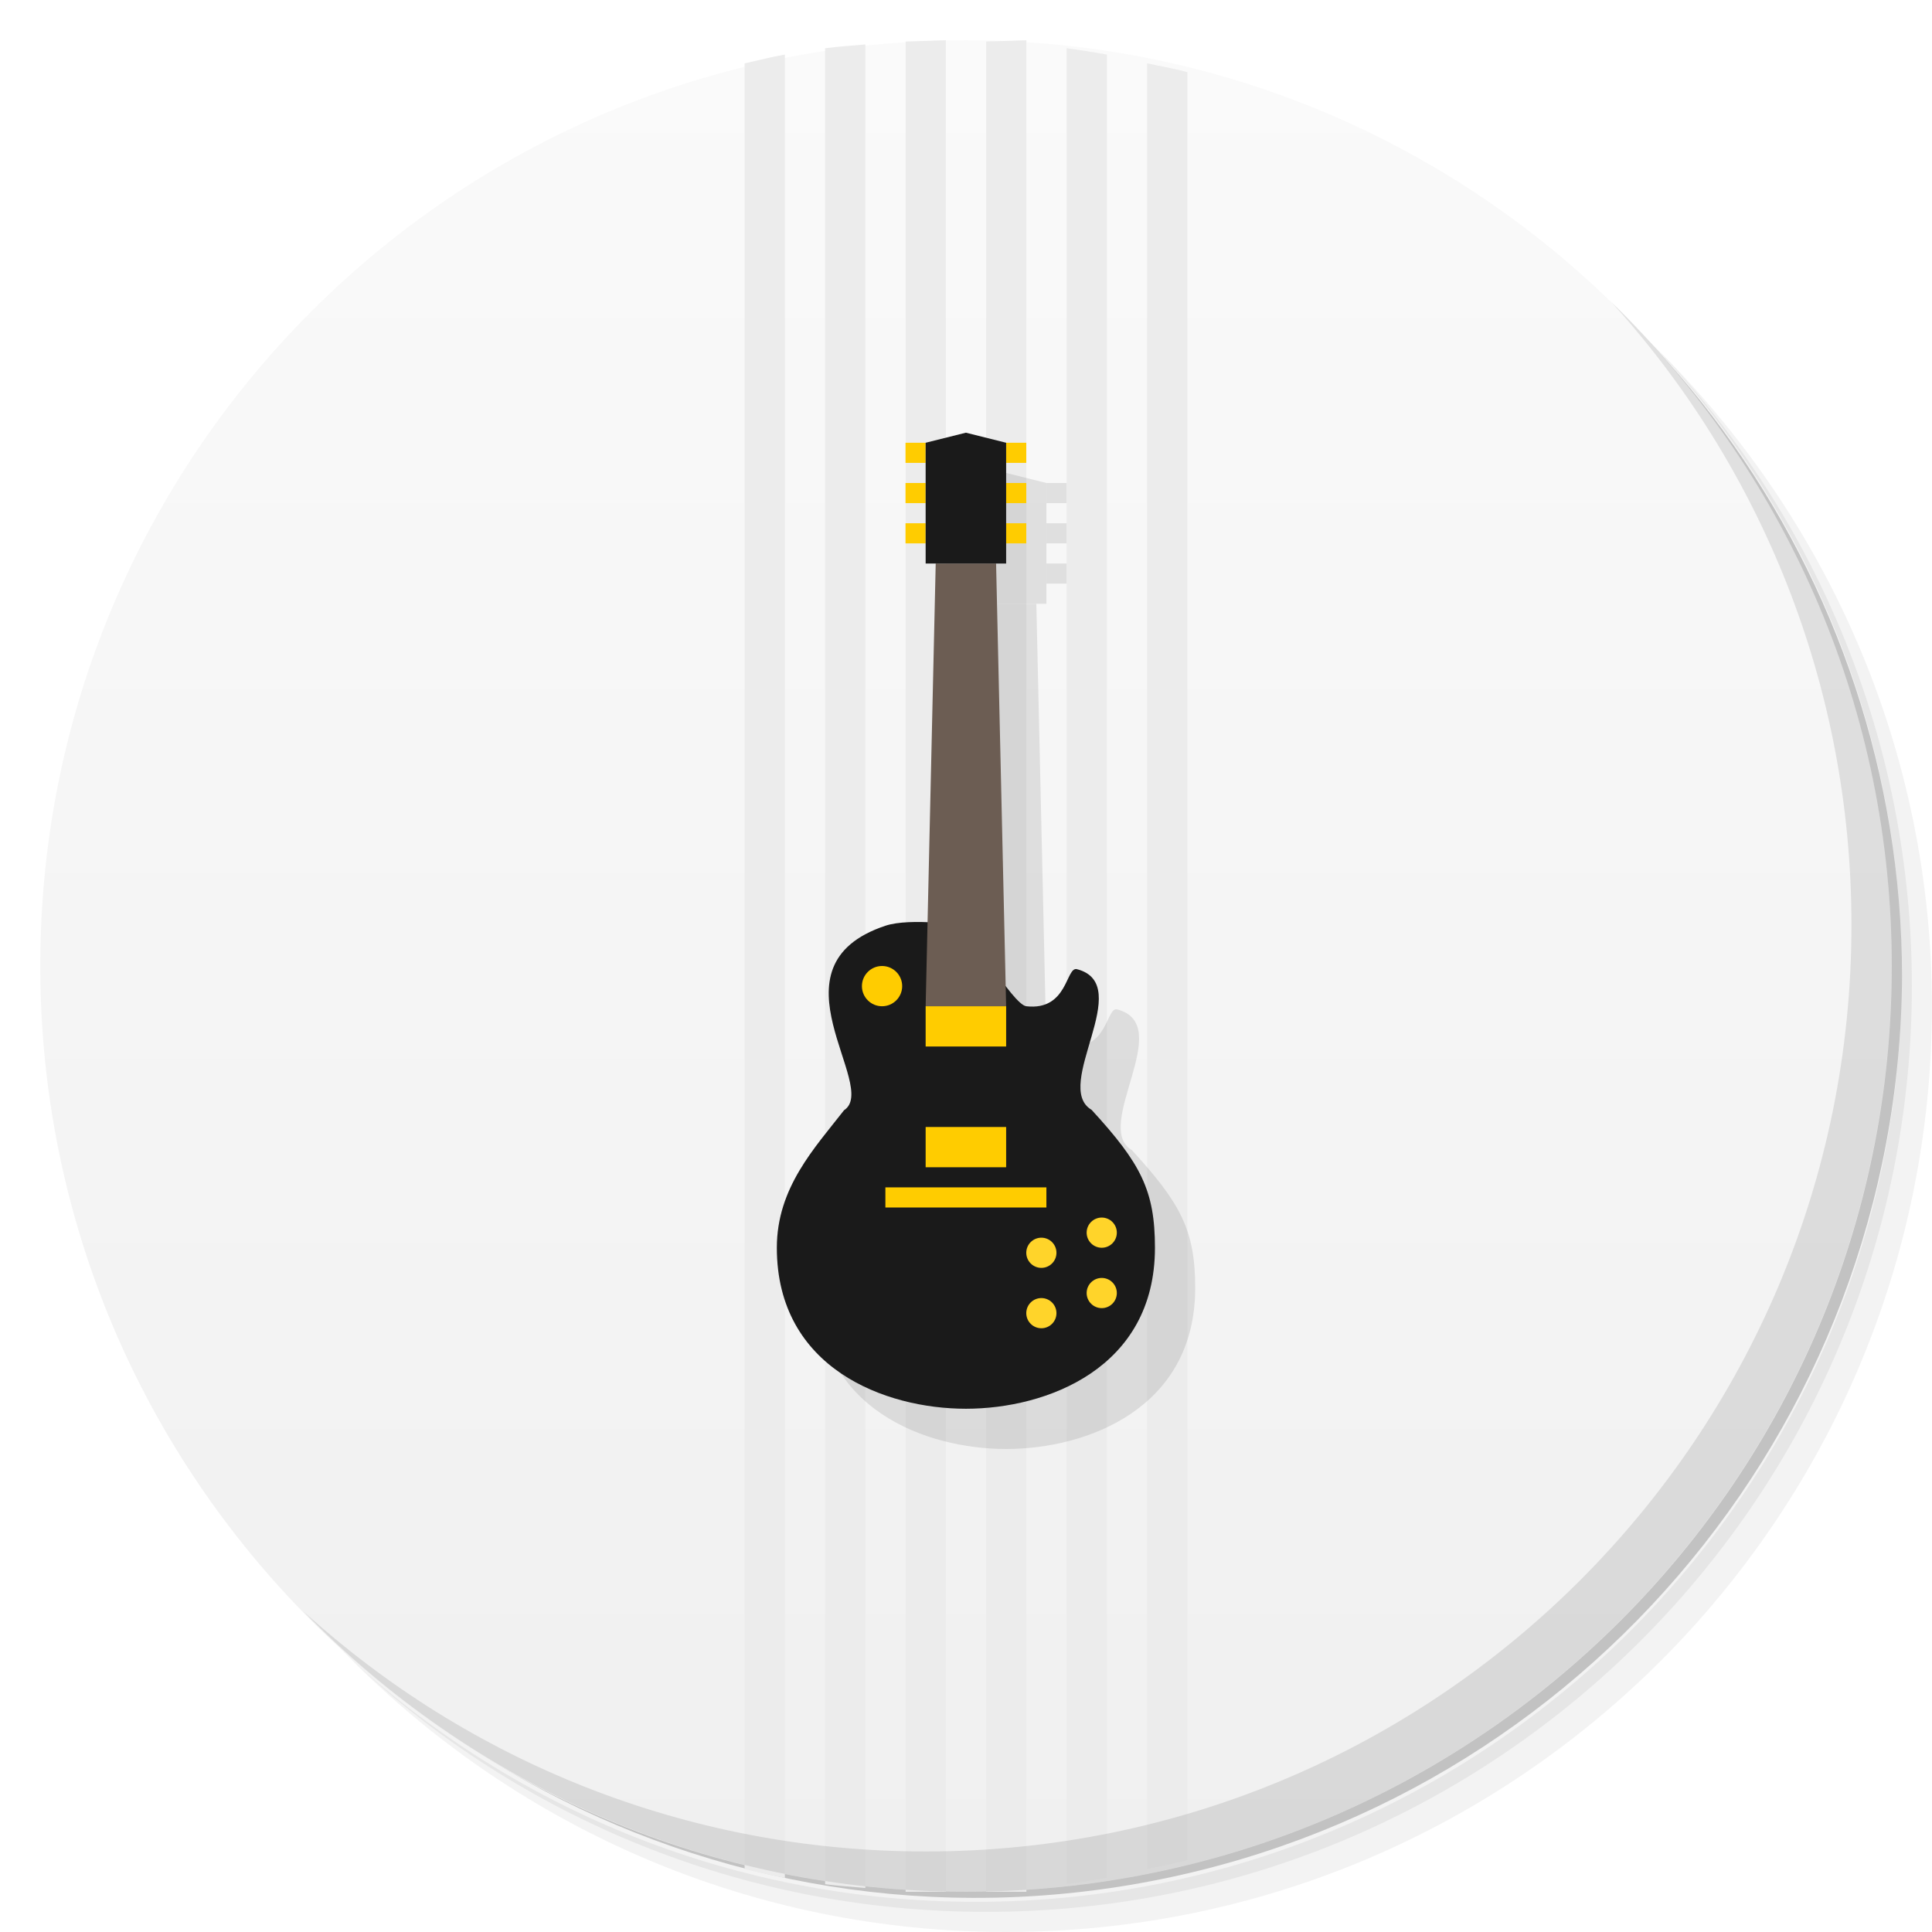
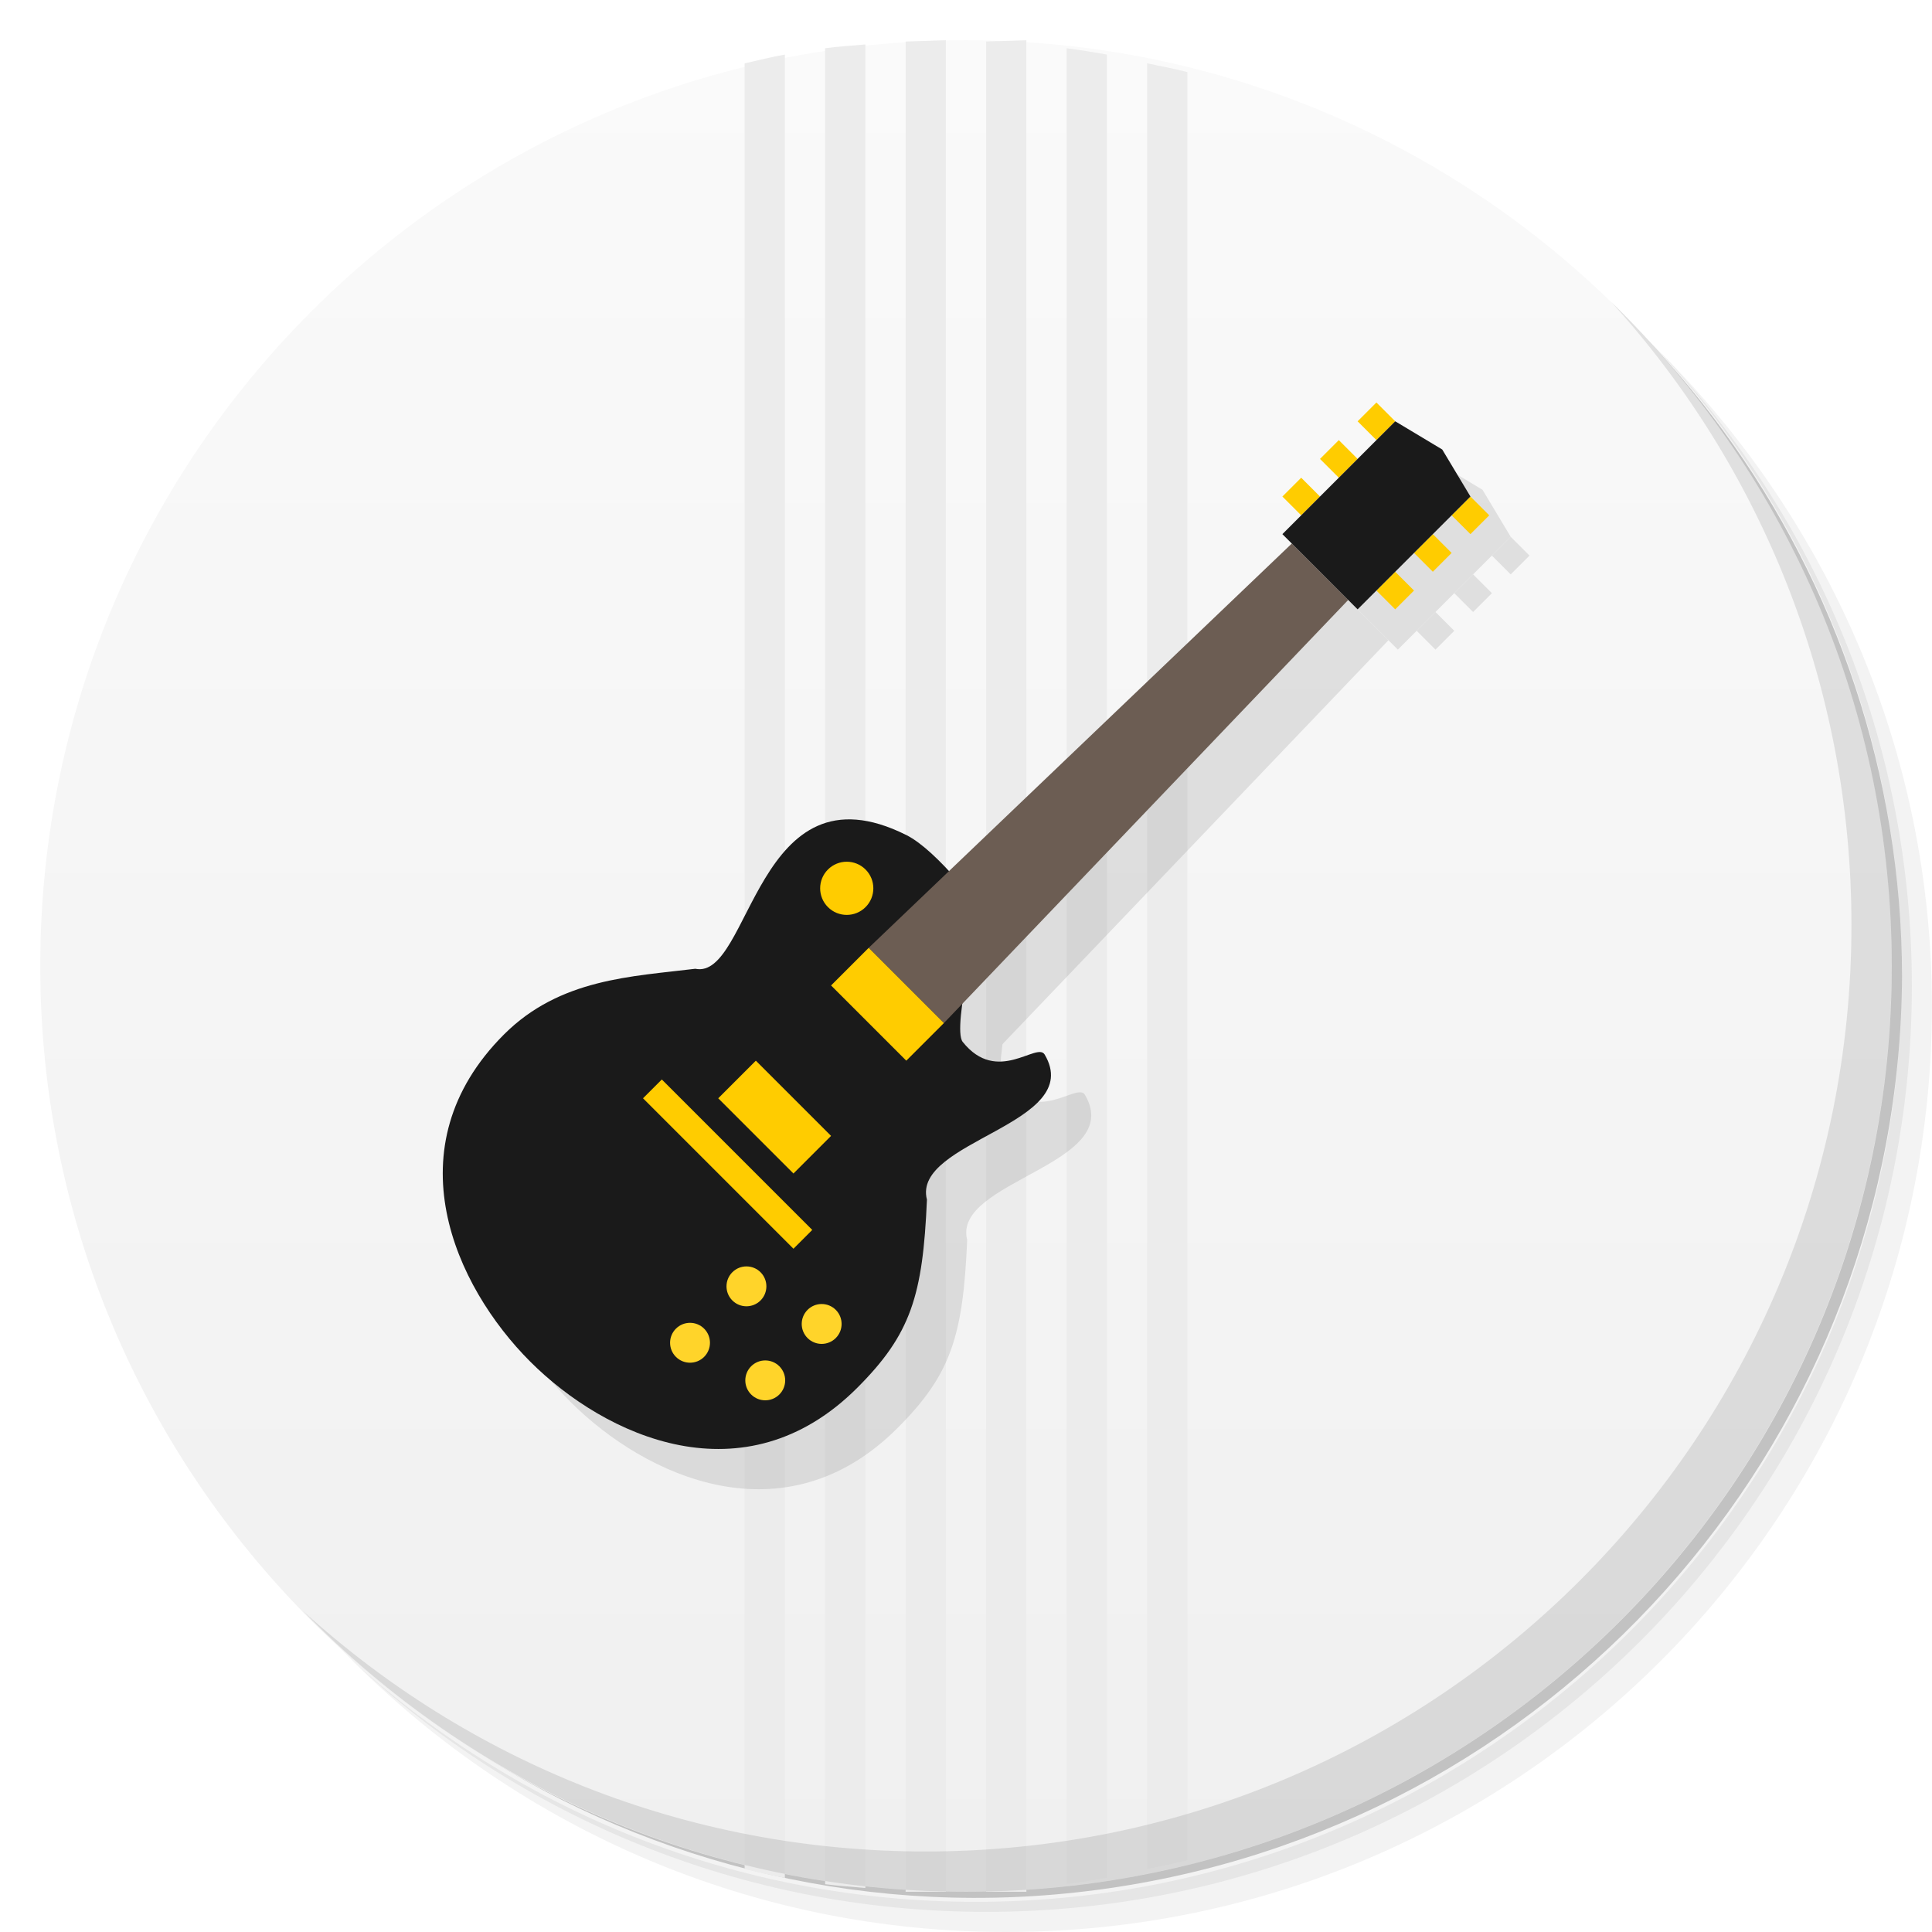
<svg xmlns="http://www.w3.org/2000/svg" xmlns:xlink="http://www.w3.org/1999/xlink" viewBox="0 0 48 48" id="svg2" version="1.1" width="100%" height="100%">
  <defs id="defs4">
    <linearGradient id="linearGradient3172">
      <stop style="stop-color:#fafafa;stop-opacity:1;" offset="0" id="stop3174" />
      <stop style="stop-color:#f0f0f0;stop-opacity:1;" offset="1" id="stop3176" />
    </linearGradient>
    <linearGradient id="linearGradient3164">
      <stop style="stop-color:#f5f5f5;stop-opacity:1;" offset="0" id="stop3166" />
      <stop style="stop-color:#ebebeb;stop-opacity:1;" offset="1" id="stop3168" />
    </linearGradient>
    <linearGradient id="linearGradient3145">
      <stop style="stop-color:#ffcf4c;stop-opacity:1;" offset="0" id="stop3147" />
      <stop style="stop-color:#800000;stop-opacity:1;" offset="1" id="stop3149" />
    </linearGradient>
    <linearGradient id="linearGradient3041">
      <stop style="stop-color:#cd8823;stop-opacity:1;" offset="0" id="stop3043" />
      <stop style="stop-color:#6d3e1f;stop-opacity:1;" offset="1" id="stop3045" />
    </linearGradient>
    <linearGradient id="linearGradient3016">
      <stop style="stop-color:#5a5a5a;stop-opacity:1;" offset="0" id="stop3018" />
      <stop style="stop-color:#505050;stop-opacity:1;" offset="1" id="stop3020" />
    </linearGradient>
    <linearGradient id="linearGradient3040">
      <stop style="stop-color:#fffccd;stop-opacity:1;" offset="0" id="stop3042" />
      <stop style="stop-color:#fffbb9;stop-opacity:1;" offset="1" id="stop3044" />
    </linearGradient>
    <linearGradient id="linearGradient3764" x1="1" x2="47" gradientUnits="userSpaceOnUse" gradientTransform="matrix(0,-1,1,0,-1.5e-6,48)">
      <stop stop-color="#333" stop-opacity="1" id="stop7" />
      <stop offset="1" stop-color="#3d3d3d" stop-opacity="1" id="stop9" />
    </linearGradient>
    <clipPath id="clipPath-799970715">
      <g transform="translate(0,-1004.362)" id="g12">
        <path d="m -24 13 c 0 1.105 -0.672 2 -1.5 2 -0.828 0 -1.5 -0.895 -1.5 -2 0 -1.105 0.672 -2 1.5 -2 0.828 0 1.5 0.895 1.5 2 z" transform="matrix(15.33333,0,0,11.5,415,878.8622)" fill="#1890d0" id="path14" />
      </g>
    </clipPath>
    <clipPath id="clipPath-808101755">
      <g transform="translate(0,-1004.362)" id="g17">
        <path d="m -24 13 c 0 1.105 -0.672 2 -1.5 2 -0.828 0 -1.5 -0.895 -1.5 -2 0 -1.105 0.672 -2 1.5 -2 0.828 0 1.5 0.895 1.5 2 z" transform="matrix(15.33333,0,0,11.5,415,878.8622)" fill="#1890d0" id="path19" />
      </g>
    </clipPath>
    <linearGradient xlink:href="#linearGradient3172" id="linearGradient3178" x1="23.5" y1="1.005" x2="23.5" y2="46.995" gradientUnits="userSpaceOnUse" />
  </defs>
  <g id="g21">
    <path d="m 36.31,5 c 5.859,4.062 9.688,10.831 9.688,18.5 0,12.426 -10.07,22.5 -22.5,22.5 -7.669,0 -14.438,-3.828 -18.5,-9.688 1.037,1.822 2.306,3.499 3.781,4.969 4.085,3.712 9.514,5.969 15.469,5.969 12.703,0 23,-10.298 23,-23 0,-5.954 -2.256,-11.384 -5.969,-15.469 C 39.81,7.306 38.132,6.037 36.31,5 z m 4.969,3.781 c 3.854,4.113 6.219,9.637 6.219,15.719 0,12.703 -10.297,23 -23,23 -6.081,0 -11.606,-2.364 -15.719,-6.219 4.16,4.144 9.883,6.719 16.219,6.719 12.703,0 23,-10.298 23,-23 0,-6.335 -2.575,-12.06 -6.719,-16.219 z" id="path23" style="opacity:0.05" />
    <path d="m 41.28,8.781 c 3.712,4.085 5.969,9.514 5.969,15.469 0,12.703 -10.297,23 -23,23 -5.954,0 -11.384,-2.256 -15.469,-5.969 4.113,3.854 9.637,6.219 15.719,6.219 12.703,0 23,-10.298 23,-23 0,-6.081 -2.364,-11.606 -6.219,-15.719 z" id="path25" style="opacity:0.1" />
    <path d="M 31.25,2.375 C 39.865,5.529 46,13.792 46,23.505 c 0,12.426 -10.07,22.5 -22.5,22.5 -9.708,0 -17.971,-6.135 -21.12,-14.75 a 23,23 0 0 0 44.875,-7 23,23 0 0 0 -16,-21.875 z" id="path27" style="opacity:0.2" />
  </g>
  <path style="fill:url(#linearGradient3178);fill-opacity:1" id="path31" d="M 24,1 C 36.703,1 47,11.297 47,24 47,36.703 36.703,47 24,47 11.297,47 1,36.703 1,24 1,11.297 11.297,1 24,1 z" />
  <g id="g3096" style="fill:#ececec" transform="matrix(0,-0.9997727,1,0,-0.5,47.99977)">
    <path id="path3090" d="m 1.188,27 c 0.044,0.336 0.098,0.669 0.156,1 l 45.312,0 c 0.058,-0.331 0.112,-0.664 0.156,-1 l -45.625,0 z" style="fill:#ececec;fill-opacity:1" />
    <path id="path3048" d="m 1,23 45.979,0 L 47.01,24 1,24 z" style="fill:#ececec;stroke:none" />
    <path id="path3093" d="m 1.562,29 c 0.074,0.332 0.131,0.674 0.219,1 l 44.438,0 c 0.088,-0.326 0.145,-0.668 0.219,-1 l -44.875,0 z" style="fill:#ececec;fill-opacity:1" />
    <path style="fill:#ececec;stroke:none" d="m 1,25 45.979,0 L 47.01,26 1,26 z" id="path3059" />
    <path id="path3087" d="m 1.188,21 c -0.043,0.331 -0.065,0.664 -0.094,1 l 45.812,0 c -0.029,-0.336 -0.051,-0.669 -0.094,-1 l -45.625,0 z" style="fill:#ececec;fill-opacity:1" />
    <path id="path3084" d="m 1.562,19 c -0.074,0.332 -0.16,0.663 -0.219,1 l 45.312,0 c -0.059,-0.337 -0.145,-0.668 -0.219,-1 l -44.875,0 z" style="fill:#ececec;fill-opacity:1" />
  </g>
  <g id="g55" transform="matrix(1,0,0,1.000785,0,-0.03691505)">
    <path d="m 40.03,7.531 c 3.712,4.084 5.969,9.514 5.969,15.469 0,12.703 -10.297,23 -23,23 C 17.045,46 11.615,43.744 7.53,40.031 11.708,44.322 17.54,47 23.999,47 c 12.703,0 23,-10.298 23,-23 0,-6.462 -2.677,-12.291 -6.969,-16.469 z" id="path57" style="opacity:0.1" />
  </g>
  <g id="g33" />
-   <g id="g3223" style="opacity:0.1;fill:#000000" transform="translate(0.997372,1)">
-     <path style="fill:#000000;fill-opacity:1;fill-rule:nonzero;stroke:none" d="M 20.973,27.583 C 20.238,28.526 19.303,29.509 19.303,31 19.303,34 22,35 24,35 c 2,0 4.697,-1 4.697,-4 0,-1.424 -0.352,-2.095 -1.575,-3.427 -0.99,-0.583 1.111,-3.113 -0.363,-3.494 C 26.482,24.007 26.537,25.118 25.5,25 25.163,24.961 24,23 24,23 c 0,0 -1.368,-0.211 -2,0 -3,1 -0.131,4 -1.027,4.583 z" id="path3225" />
-     <path style="fill:#000000;stroke:none" d="M 23.25,14 23,25 25,25 24.75,14 z" id="path3227" />
-     <g id="g3229" style="fill:#000000" transform="translate(46,3)">
-       <path style="fill:#000000;fill-opacity:1;fill-rule:nonzero;stroke:none" d="m -23.5,8 0.5,0 0,0.5 -0.5,0 z" id="path3231" />
-       <path style="fill:#000000;fill-opacity:1;fill-rule:nonzero;stroke:none" d="m -23.5,9 0.5,0 0,0.5 -0.5,0 z" id="path3233" />
-       <path style="fill:#000000;fill-opacity:1;fill-rule:nonzero;stroke:none" d="m -23.5,10 0.5,0 0,0.5 -0.5,0 z" id="path3235" />
-       <path style="fill:#000000;fill-opacity:1;fill-rule:nonzero;stroke:none" d="m -21,8 0.5,0 0,0.5 -0.5,0 z" id="path3237" />
-       <path style="fill:#000000;fill-opacity:1;fill-rule:nonzero;stroke:none" d="m -21,9 0.5,0 0,0.5 -0.5,0 z" id="path3239" />
-       <path style="fill:#000000;fill-opacity:1;fill-rule:nonzero;stroke:none" d="m -21,10 0.5,0 0,0.5 -0.5,0 z" id="path3241" />
+   <g transform="matrix(0.934423,0.934423,-0.934423,0.934423,24.45087,-20.30317)" id="g3142" style="opacity:0.1;fill:#000000">
+     <path style="fill:#000000;fill-opacity:1;fill-rule:nonzero;stroke:none" d="M 20.973,27.583 C 20.238,28.526 19.303,29.509 19.303,31 19.303,34 22,35 24,35 c 2,0 4.697,-1 4.697,-4 0,-1.424 -0.352,-2.095 -1.575,-3.427 -0.99,-0.583 1.111,-3.113 -0.363,-3.494 C 26.482,24.007 26.537,25.118 25.5,25 25.163,24.961 24,23 24,23 c 0,0 -1.368,-0.211 -2,0 -3,1 -0.131,4 -1.027,4.583 z" id="path3144" />
+     <path style="fill:#000000;stroke:none" d="M 23.25,14 23,25 25,25 24.75,14 z" id="path3146" />
+     <g id="g3148" style="fill:#000000" transform="translate(46,3)">
+       <path style="fill:#000000;fill-opacity:1;fill-rule:nonzero;stroke:none" d="m -23.5,8 0.5,0 0,0.5 -0.5,0 z" id="path3150" />
+       <path style="fill:#000000;fill-opacity:1;fill-rule:nonzero;stroke:none" d="m -23.5,9 0.5,0 0,0.5 -0.5,0 z" id="path3152" />
+       <path style="fill:#000000;fill-opacity:1;fill-rule:nonzero;stroke:none" d="m -23.5,10 0.5,0 0,0.5 -0.5,0 z" id="path3154" />
+       <path style="fill:#000000;fill-opacity:1;fill-rule:nonzero;stroke:none" d="m -21,8 0.5,0 0,0.5 -0.5,0 z" id="path3156" />
+       <path style="fill:#000000;fill-opacity:1;fill-rule:nonzero;stroke:none" d="m -21,9 0.5,0 0,0.5 -0.5,0 z" id="path3158" />
+       <path style="fill:#000000;fill-opacity:1;fill-rule:nonzero;stroke:none" d="m -21,10 0.5,0 0,0.5 -0.5,0 z" id="path3160" />
    </g>
-     <rect style="fill:#000000;fill-opacity:1;fill-rule:nonzero;stroke:none" id="rect3243" width="2" height="1" x="23" y="25" />
-     <rect y="28" x="23" height="1" width="2" id="rect3245" style="fill:#000000;fill-opacity:1;fill-rule:nonzero;stroke:none" />
-     <path style="fill:#000000;fill-opacity:1;fill-rule:nonzero;stroke:none" d="m 23,11 1,-0.25 1,0.25 0,3 -2,0 z" id="path3247" />
-     <path style="fill:#000000;fill-opacity:1;fill-rule:nonzero;stroke:none" id="path3249" d="M 22,22.5 C 22,22.776 21.776,23 21.5,23 21.224,23 21,22.776 21,22.5 21,22.224 21.224,22 21.5,22 c 0.276,0 0.5,0.224 0.5,0.5 z" transform="translate(0.4169598,2)" />
-     <rect style="fill:#000000;fill-opacity:1;fill-rule:nonzero;stroke:none" id="rect3251" width="4" height="0.5" x="22" y="29.5" />
-     <path style="fill:#000000;fill-opacity:1;fill-rule:nonzero;stroke:none" id="path3253" d="M 22,22.5 C 22,22.776 21.776,23 21.5,23 21.224,23 21,22.776 21,22.5 21,22.224 21.224,22 21.5,22 c 0.276,0 0.5,0.224 0.5,0.5 z" transform="matrix(0.75,0,0,0.75,11.25,15.25)" />
-     <path transform="matrix(0.75,0,0,0.75,11.25,13.75)" d="M 22,22.5 C 22,22.776 21.776,23 21.5,23 21.224,23 21,22.776 21,22.5 21,22.224 21.224,22 21.5,22 c 0.276,0 0.5,0.224 0.5,0.5 z" id="path3255" style="fill:#000000;fill-opacity:1;fill-rule:nonzero;stroke:none" />
-     <path style="fill:#000000;fill-opacity:1;fill-rule:nonzero;stroke:none" id="path3257" d="M 22,22.5 C 22,22.776 21.776,23 21.5,23 21.224,23 21,22.776 21,22.5 21,22.224 21.224,22 21.5,22 c 0.276,0 0.5,0.224 0.5,0.5 z" transform="matrix(0.75,0,0,0.75,9.75,14.25)" />
-     <path transform="matrix(0.75,0,0,0.75,9.75,15.75)" d="M 22,22.5 C 22,22.776 21.776,23 21.5,23 21.224,23 21,22.776 21,22.5 21,22.224 21.224,22 21.5,22 c 0.276,0 0.5,0.224 0.5,0.5 z" id="path3259" style="fill:#000000;fill-opacity:1;fill-rule:nonzero;stroke:none" />
+     <rect style="fill:#000000;fill-opacity:1;fill-rule:nonzero;stroke:none" id="rect3162" width="2" height="1" x="23" y="25" />
+     <rect y="28" x="23" height="1" width="2" id="rect3164" style="fill:#000000;fill-opacity:1;fill-rule:nonzero;stroke:none" />
+     <path style="fill:#000000;fill-opacity:1;fill-rule:nonzero;stroke:none" d="m 23,11 1,-0.25 1,0.25 0,3 -2,0 z" id="path3166" />
+     <path style="fill:#000000;fill-opacity:1;fill-rule:nonzero;stroke:none" id="path3168" d="M 22,22.5 C 22,22.776 21.776,23 21.5,23 21.224,23 21,22.776 21,22.5 21,22.224 21.224,22 21.5,22 c 0.276,0 0.5,0.224 0.5,0.5 z" transform="translate(0.4169598,2)" />
+     <rect style="fill:#000000;fill-opacity:1;fill-rule:nonzero;stroke:none" id="rect3170" width="4" height="0.5" x="22" y="29.5" />
+     <path style="fill:#000000;fill-opacity:1;fill-rule:nonzero;stroke:none" id="path3172" d="M 22,22.5 C 22,22.776 21.776,23 21.5,23 21.224,23 21,22.776 21,22.5 21,22.224 21.224,22 21.5,22 c 0.276,0 0.5,0.224 0.5,0.5 z" transform="matrix(0.75,0,0,0.75,11.25,15.25)" />
+     <path transform="matrix(0.75,0,0,0.75,11.25,13.75)" d="M 22,22.5 C 22,22.776 21.776,23 21.5,23 21.224,23 21,22.776 21,22.5 21,22.224 21.224,22 21.5,22 c 0.276,0 0.5,0.224 0.5,0.5 z" id="path3174" style="fill:#000000;fill-opacity:1;fill-rule:nonzero;stroke:none" />
+     <path style="fill:#000000;fill-opacity:1;fill-rule:nonzero;stroke:none" id="path3176" d="M 22,22.5 C 22,22.776 21.776,23 21.5,23 21.224,23 21,22.776 21,22.5 21,22.224 21.224,22 21.5,22 c 0.276,0 0.5,0.224 0.5,0.5 z" transform="matrix(0.75,0,0,0.75,9.75,14.25)" />
+     <path transform="matrix(0.75,0,0,0.75,9.75,15.75)" d="M 22,22.5 C 22,22.776 21.776,23 21.5,23 21.224,23 21,22.776 21,22.5 21,22.224 21.224,22 21.5,22 c 0.276,0 0.5,0.224 0.5,0.5 z" id="path3178" style="fill:#000000;fill-opacity:1;fill-rule:nonzero;stroke:none" />
  </g>
-   <g id="g3203" transform="translate(-0.002628,0)">
+   <g id="g3203" transform="matrix(0.934423,0.934423,-0.934423,0.934423,23.45087,-21.30317)">
    <path id="path3026" d="M 20.973,27.583 C 20.238,28.526 19.303,29.509 19.303,31 19.303,34 22,35 24,35 c 2,0 4.697,-1 4.697,-4 0,-1.424 -0.352,-2.095 -1.575,-3.427 -0.99,-0.583 1.111,-3.113 -0.363,-3.494 C 26.482,24.007 26.537,25.118 25.5,25 25.163,24.961 24,23 24,23 c 0,0 -1.368,-0.211 -2,0 -3,1 -0.131,4 -1.027,4.583 z" style="fill:#1a1a1a;fill-opacity:1;fill-rule:nonzero;stroke:none" />
    <path id="path3033" d="M 23.25,14 23,25 25,25 24.75,14 z" style="fill:#6c5d53;stroke:none" />
    <g transform="translate(46,3)" style="fill:#ffcc00" id="g3067">
      <path id="rect3055" d="m -23.5,8 0.5,0 0,0.5 -0.5,0 z" style="fill:#ffcc00;fill-opacity:1;fill-rule:nonzero;stroke:none" />
      <path id="rect3057" d="m -23.5,9 0.5,0 0,0.5 -0.5,0 z" style="fill:#ffcc00;fill-opacity:1;fill-rule:nonzero;stroke:none" />
      <path id="rect3059" d="m -23.5,10 0.5,0 0,0.5 -0.5,0 z" style="fill:#ffcc00;fill-opacity:1;fill-rule:nonzero;stroke:none" />
      <path id="rect3061" d="m -21,8 0.5,0 0,0.5 -0.5,0 z" style="fill:#ffcc00;fill-opacity:1;fill-rule:nonzero;stroke:none" />
      <path id="rect3063" d="m -21,9 0.5,0 0,0.5 -0.5,0 z" style="fill:#ffcc00;fill-opacity:1;fill-rule:nonzero;stroke:none" />
      <path id="rect3065" d="m -21,10 0.5,0 0,0.5 -0.5,0 z" style="fill:#ffcc00;fill-opacity:1;fill-rule:nonzero;stroke:none" />
    </g>
    <rect y="25" x="23" height="1" width="2" id="rect3113" style="fill:#ffcc00;fill-opacity:1;fill-rule:nonzero;stroke:none" />
    <rect style="fill:#ffcc00;fill-opacity:1;fill-rule:nonzero;stroke:none" id="rect3119" width="2" height="1" x="23" y="28" />
    <path id="rect3123" d="m 23,11 1,-0.25 1,0.25 0,3 -2,0 z" style="fill:#1a1a1a;fill-opacity:1;fill-rule:nonzero;stroke:none" />
    <path transform="translate(0.4169598,2)" d="M 22,22.5 C 22,22.776 21.776,23 21.5,23 21.224,23 21,22.776 21,22.5 21,22.224 21.224,22 21.5,22 c 0.276,0 0.5,0.224 0.5,0.5 z" id="path3131" style="fill:#ffcc00;fill-opacity:1;fill-rule:nonzero;stroke:none" />
    <rect y="29.5" x="22" height="0.5" width="4" id="rect3133" style="fill:#ffcc00;fill-opacity:1;fill-rule:nonzero;stroke:none" />
    <path transform="matrix(0.75,0,0,0.75,11.25,15.25)" d="M 22,22.5 C 22,22.776 21.776,23 21.5,23 21.224,23 21,22.776 21,22.5 21,22.224 21.224,22 21.5,22 c 0.276,0 0.5,0.224 0.5,0.5 z" id="path3137" style="fill:#ffd42a;fill-opacity:1;fill-rule:nonzero;stroke:none" />
    <path style="fill:#ffd42a;fill-opacity:1;fill-rule:nonzero;stroke:none" id="path3139" d="M 22,22.5 C 22,22.776 21.776,23 21.5,23 21.224,23 21,22.776 21,22.5 21,22.224 21.224,22 21.5,22 c 0.276,0 0.5,0.224 0.5,0.5 z" transform="matrix(0.75,0,0,0.75,11.25,13.75)" />
    <path transform="matrix(0.75,0,0,0.75,9.75,14.25)" d="M 22,22.5 C 22,22.776 21.776,23 21.5,23 21.224,23 21,22.776 21,22.5 21,22.224 21.224,22 21.5,22 c 0.276,0 0.5,0.224 0.5,0.5 z" id="path3141" style="fill:#ffd42a;fill-opacity:1;fill-rule:nonzero;stroke:none" />
    <path style="fill:#ffd42a;fill-opacity:1;fill-rule:nonzero;stroke:none" id="path3143" d="M 22,22.5 C 22,22.776 21.776,23 21.5,23 21.224,23 21,22.776 21,22.5 21,22.224 21.224,22 21.5,22 c 0.276,0 0.5,0.224 0.5,0.5 z" transform="matrix(0.75,0,0,0.75,9.75,15.75)" />
  </g>
</svg>
